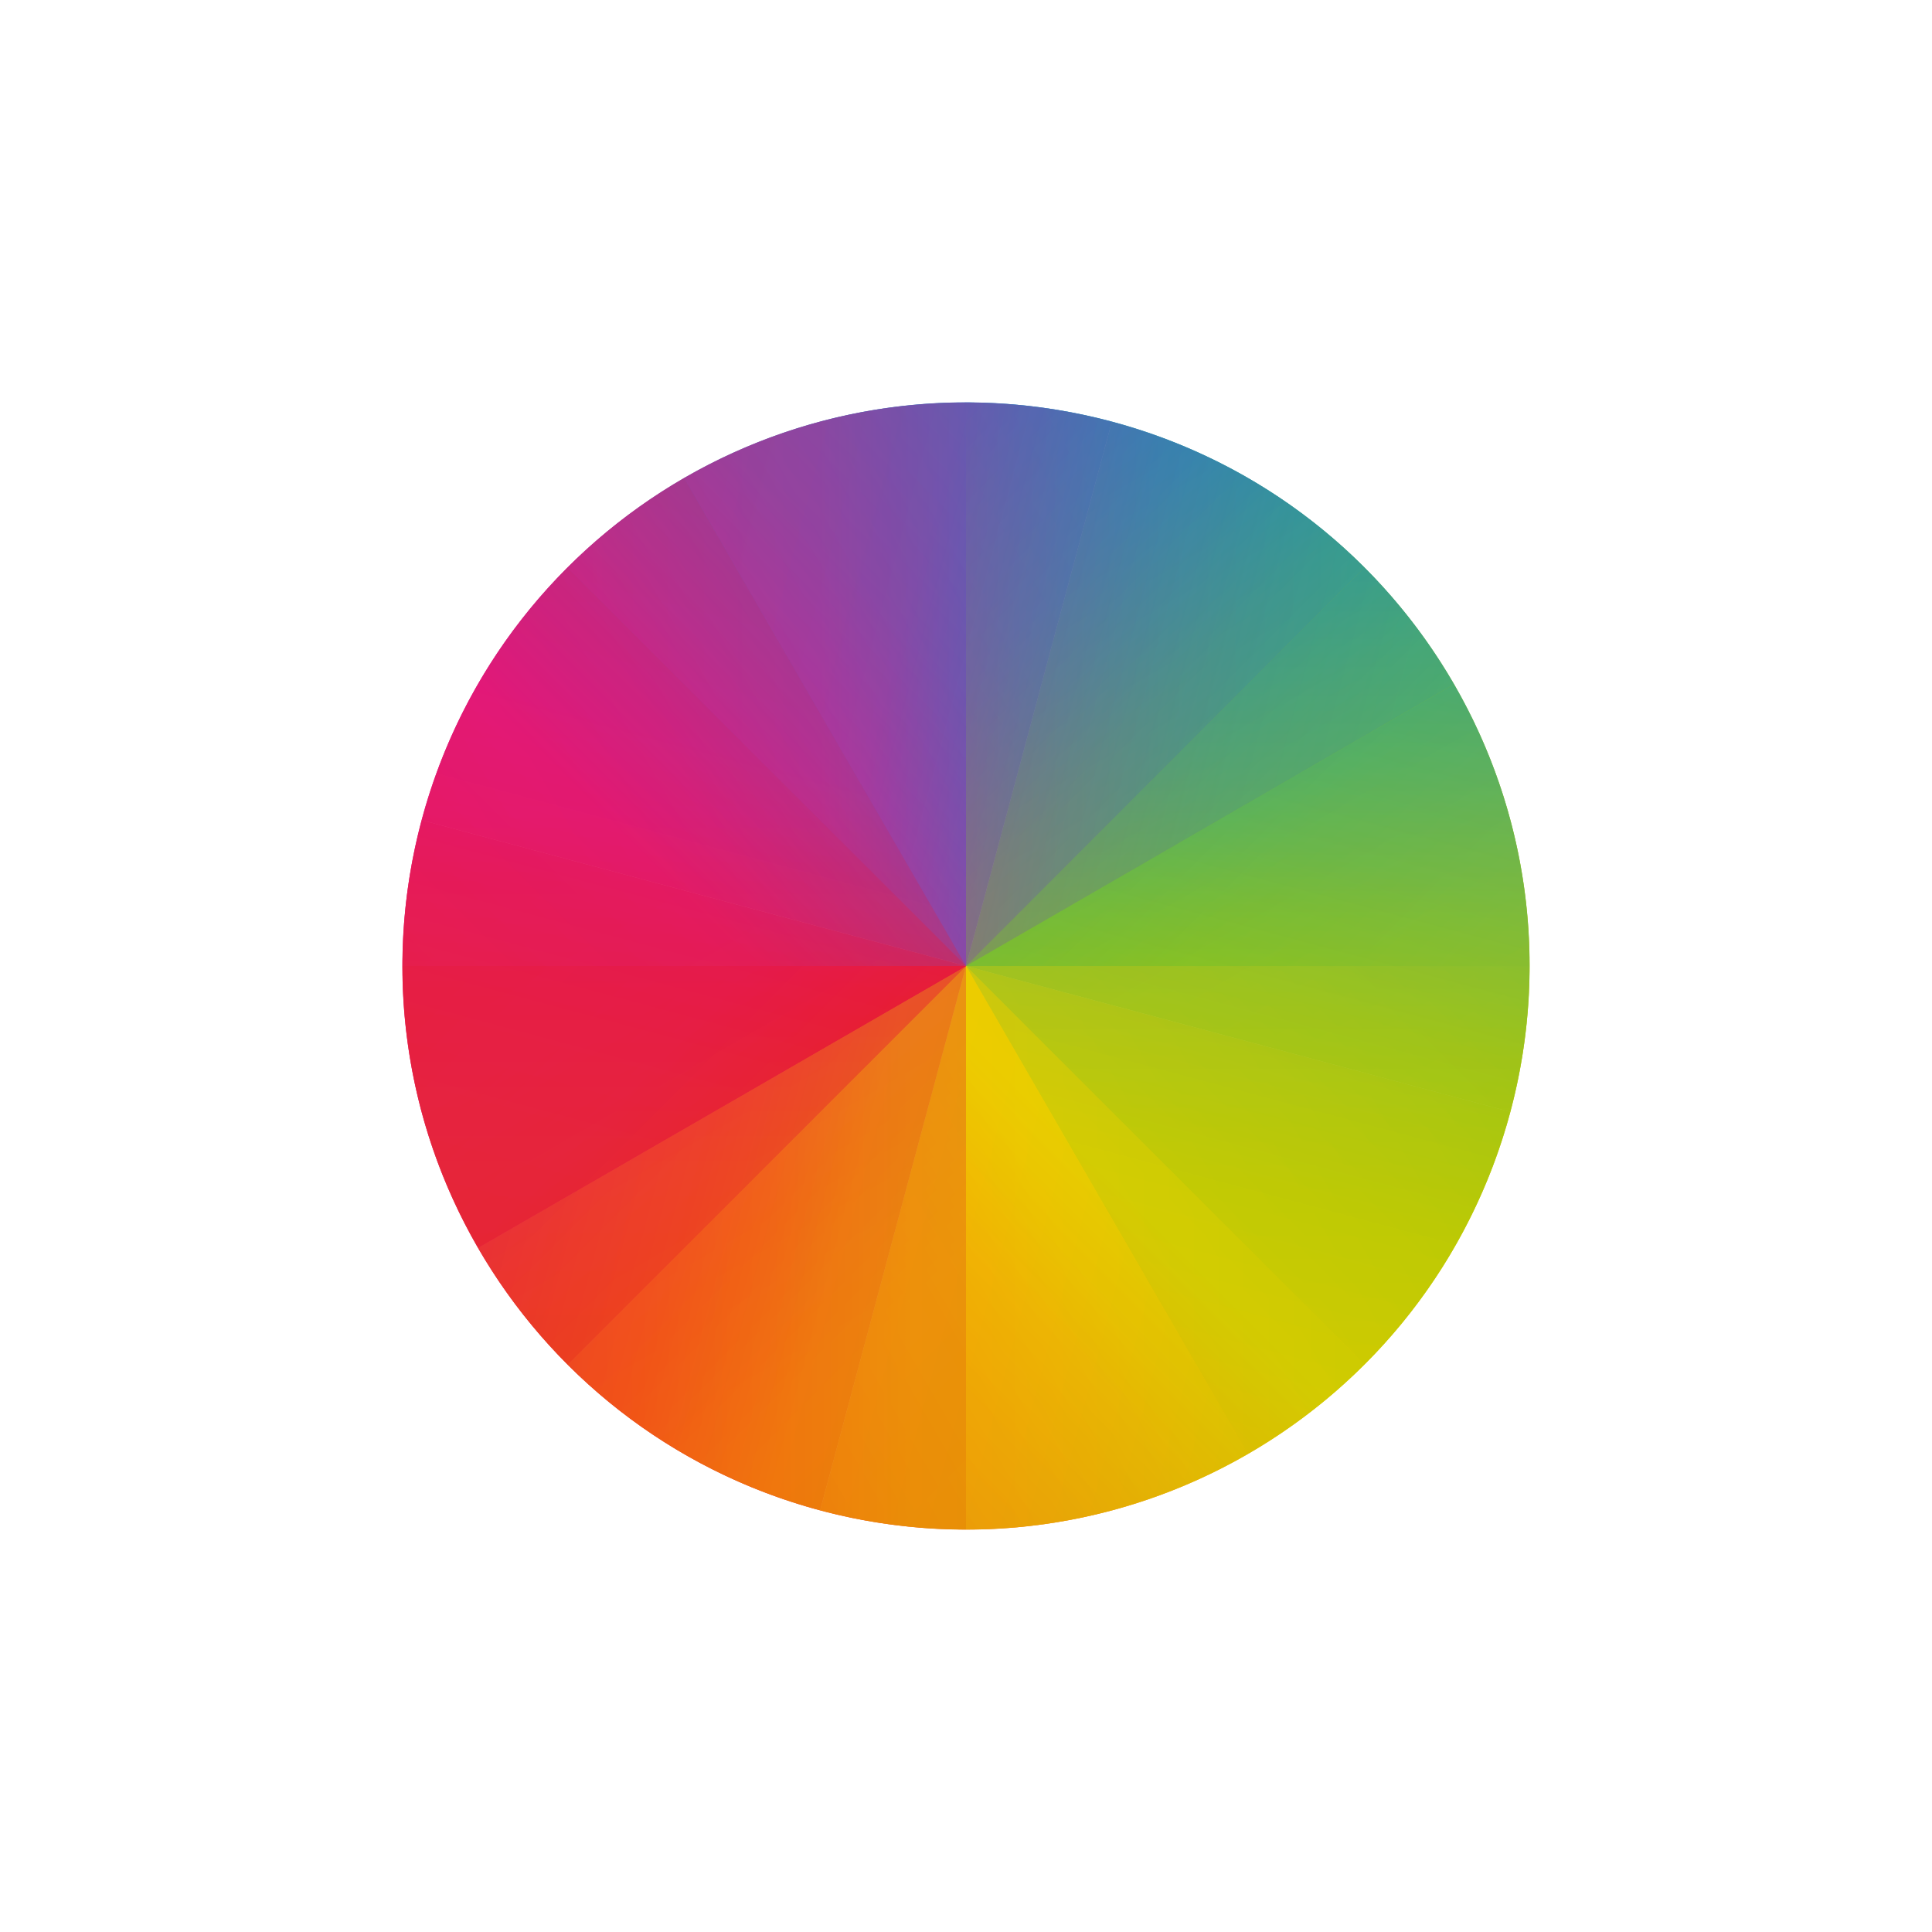
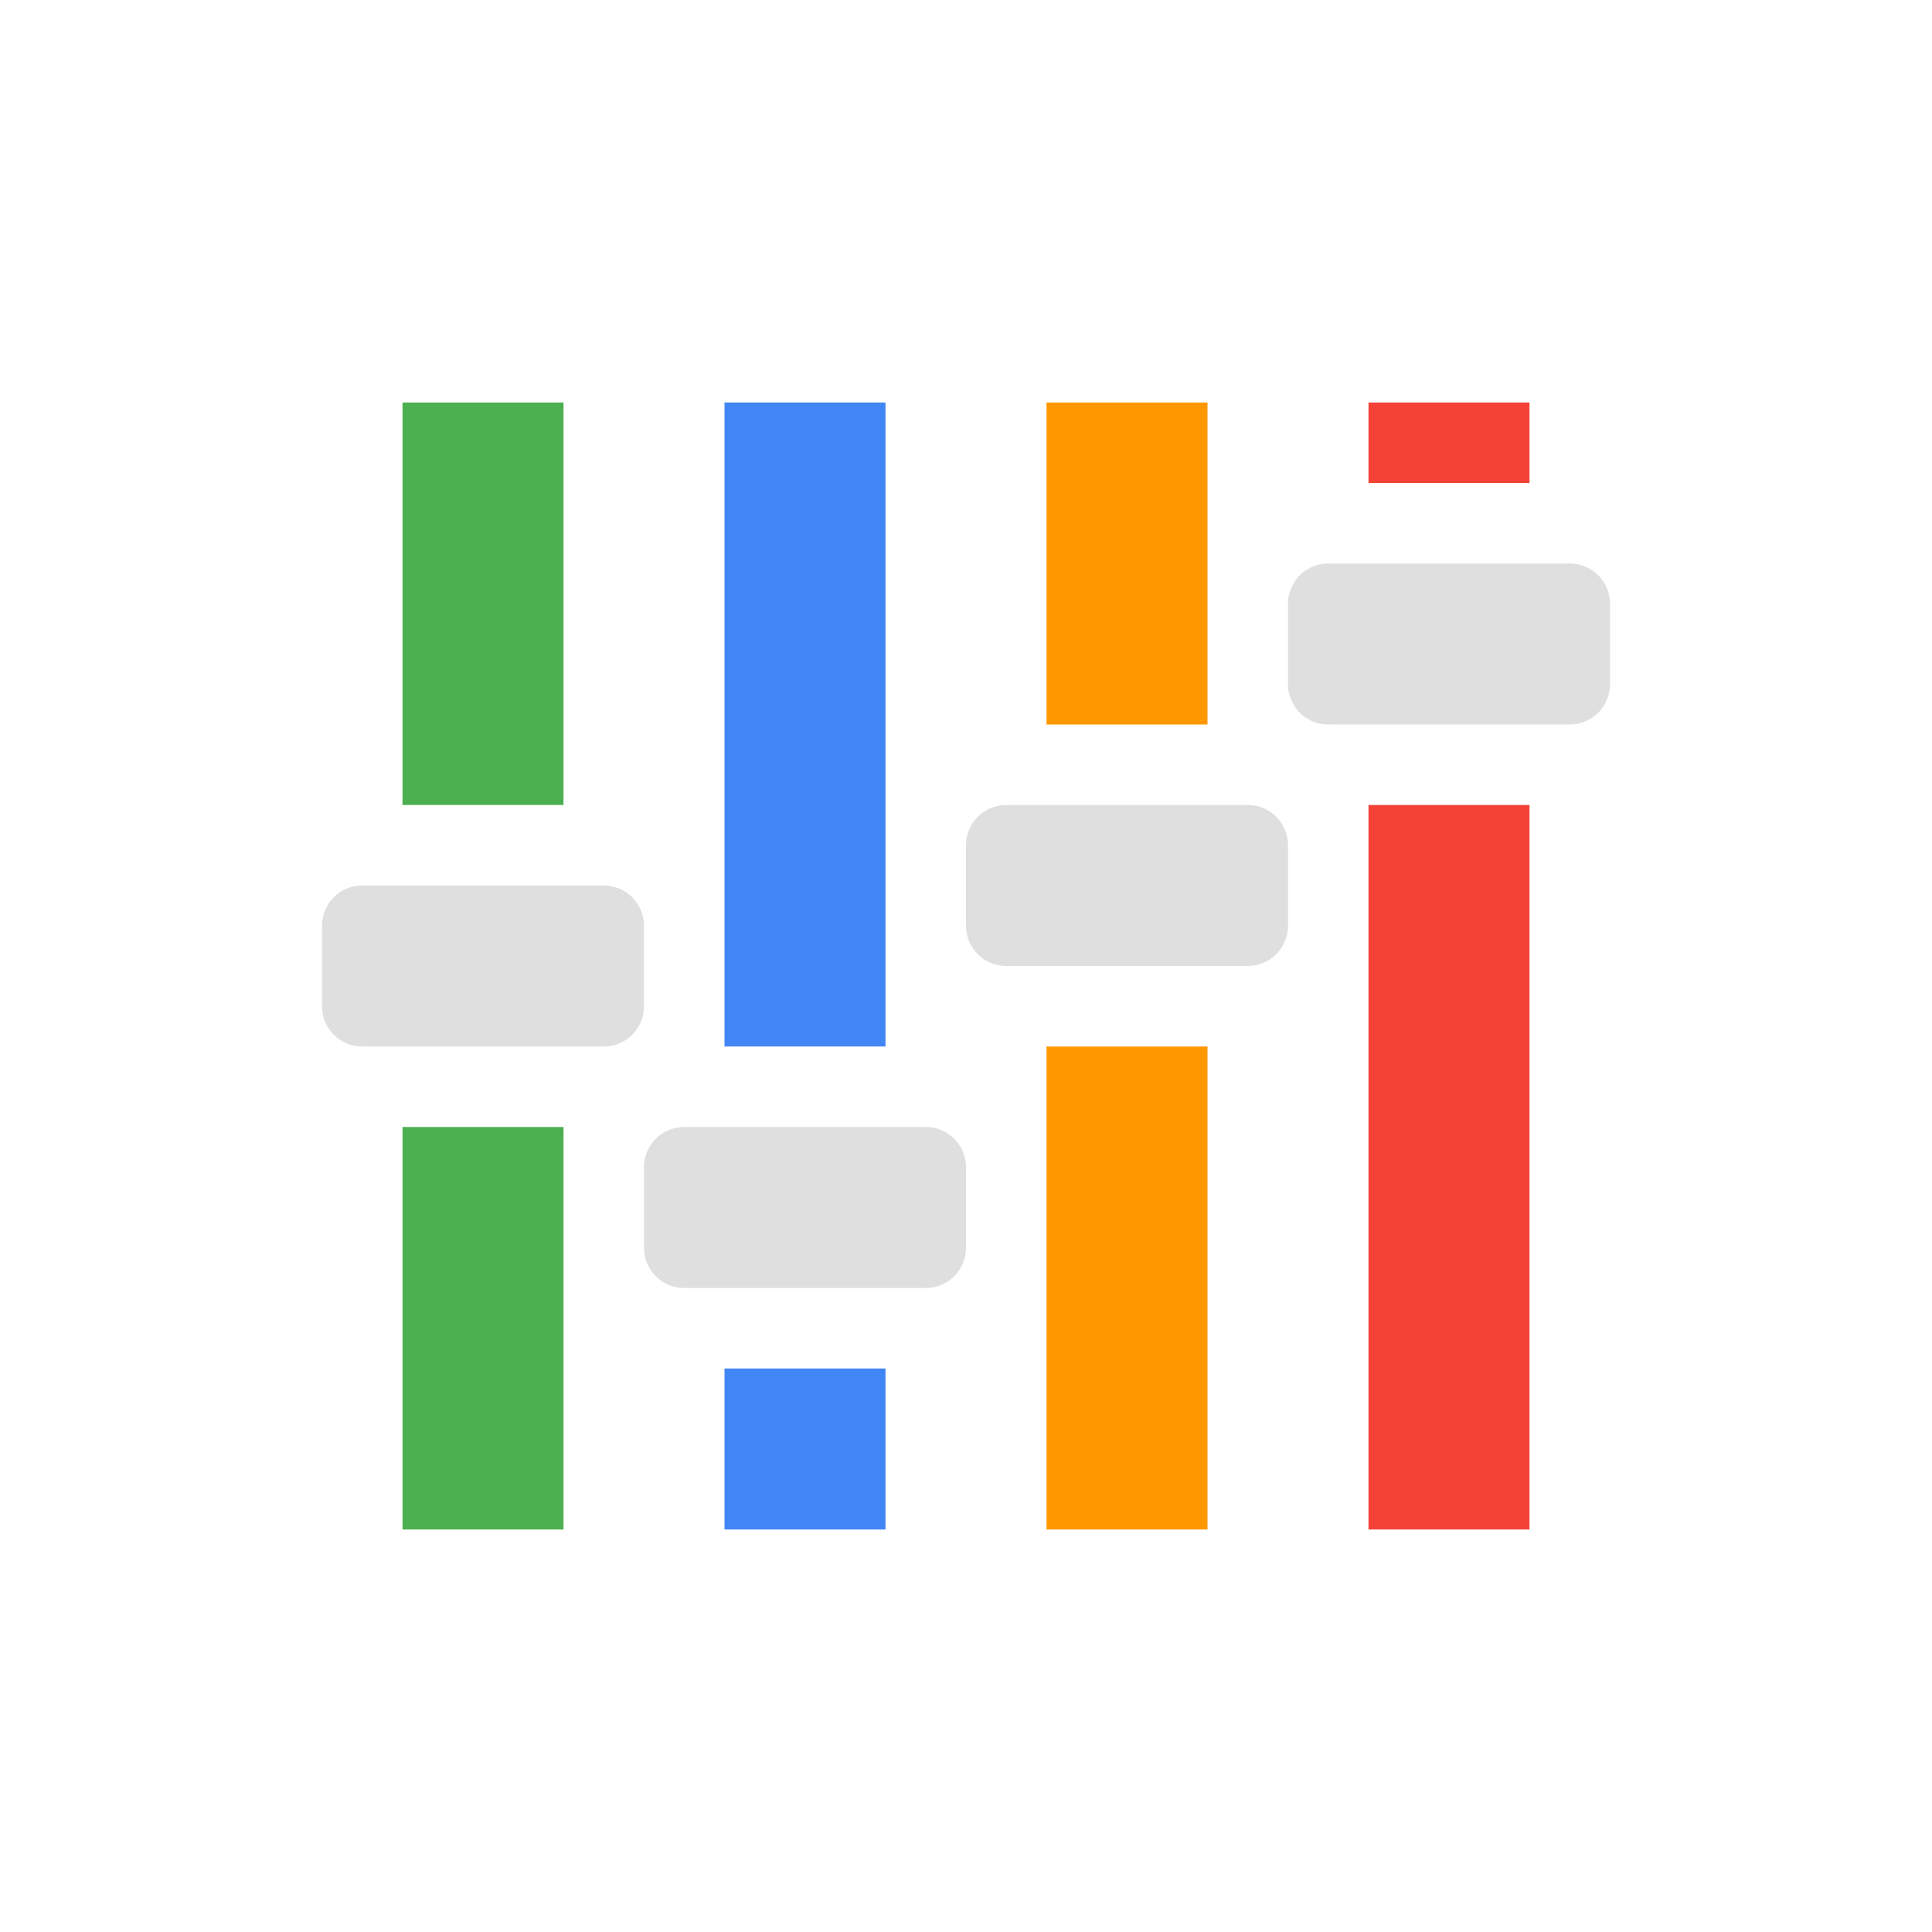
- <svg xmlns="http://www.w3.org/2000/svg" width="24" height="24" version="1.1" viewBox="0 0 24 24">
+ <svg xmlns="http://www.w3.org/2000/svg" width="24" height="24" version="1.1">
  <defs>
-     <linearGradient id="linearGradient4202" x1="1" x2="8" y1="8" y2="1" gradientUnits="userSpaceOnUse">
-       <stop offset="0" stop-color="#e81877" />
-       <stop offset=".313" stop-color="#dd1d8c" />
-       <stop offset=".563" stop-color="#6d57b1" />
-       <stop offset=".75" stop-color="#2a78c1" />
-       <stop offset="1" stop-color="#018dcb" />
-     </linearGradient>
-     <linearGradient id="linearGradient4204" x1="1" x2="8" y1="8" y2="15" gradientUnits="userSpaceOnUse">
-       <stop offset="0" stop-color="#e51561" />
-       <stop offset=".313" stop-color="#e4156c" />
-       <stop offset=".563" stop-color="#e71e2c" />
-       <stop offset=".75" stop-color="#e8301e" />
-       <stop offset="1" stop-color="#e6320e" />
-     </linearGradient>
-     <linearGradient id="linearGradient4206" x1="15" x2="8" y1="8" y2="1" gradientUnits="userSpaceOnUse">
-       <stop offset="0" stop-color="#bec900" />
-       <stop offset=".313" stop-color="#9ec80a" />
-       <stop offset=".563" stop-color="#71b93d" />
-       <stop offset=".75" stop-color="#35a48f" />
-       <stop offset="1" stop-color="#018fca" />
-     </linearGradient>
-     <linearGradient id="linearGradient4208" x1="15" x2="8" y1="8" y2="15" gradientUnits="userSpaceOnUse">
-       <stop offset="0" stop-color="#c1cc00" />
-       <stop offset=".313" stop-color="#dfcd00" />
-       <stop offset=".563" stop-color="#f0cc00" />
-       <stop offset=".75" stop-color="#fd8c08" />
-       <stop offset="1" stop-color="#f25c13" />
-     </linearGradient>
+     <style id="current-color-scheme" type="text/css">.ColorScheme-Text { color:#dfdfdf; } .ColorScheme-Highlight { color:#4285f4; } .ColorScheme-NeutralText { color:#ff9800; } .ColorScheme-PositiveText { color:#4caf50; } .ColorScheme-NegativeText { color:#f44336; }</style>
  </defs>
-   <g transform="translate(4,4)">
-     <g transform="rotate(15,8,8)">
-       <path style="fill:url(#linearGradient4206)" d="M 8,1 V 8 H 15 A 7,7 0 0 0 8,1 Z" />
-       <path style="fill:url(#linearGradient4202)" d="M 8,1 A 7,7 0 0 0 1,8 H 8 Z" />
-       <path style="fill:url(#linearGradient4208)" d="M 8,8 V 15 A 7,7 0 0 0 15,8 Z" />
-       <path style="fill:url(#linearGradient4204)" d="M 1,8 A 7,7 0 0 0 8,15 V 8 Z" />
-     </g>
-     <g style="opacity:0.7">
-       <path style="fill:url(#linearGradient4206)" d="M 8,1 V 8 H 15 A 7,7 0 0 0 8,1 Z" />
-       <path style="fill:url(#linearGradient4202)" d="M 8,1 A 7,7 0 0 0 1,8 H 8 Z" />
-       <path style="fill:url(#linearGradient4208)" d="M 8,8 V 15 A 7,7 0 0 0 15,8 Z" />
-       <path style="fill:url(#linearGradient4204)" d="M 1,8 A 7,7 0 0 0 8,15 V 8 Z" />
-     </g>
-     <g style="opacity:0.35" transform="rotate(45,8,8)">
-       <path style="fill:url(#linearGradient4206)" d="M 8,1 V 8 H 15 A 7,7 0 0 0 8,1 Z" />
-       <path style="fill:url(#linearGradient4202)" d="M 8,1 A 7,7 0 0 0 1,8 H 8 Z" />
-       <path style="fill:url(#linearGradient4208)" d="M 8,8 V 15 A 7,7 0 0 0 15,8 Z" />
-       <path style="fill:url(#linearGradient4204)" d="M 1,8 A 7,7 0 0 0 8,15 V 8 Z" />
-     </g>
-     <g style="opacity:0.3" transform="rotate(60,8,8)">
-       <path style="fill:url(#linearGradient4206)" d="M 8,1 V 8 H 15 A 7,7 0 0 0 8,1 Z" />
-       <path style="fill:url(#linearGradient4202)" d="M 8,1 A 7,7 0 0 0 1,8 H 8 Z" />
-       <path style="fill:url(#linearGradient4208)" d="M 8,8 V 15 A 7,7 0 0 0 15,8 Z" />
-       <path style="fill:url(#linearGradient4204)" d="M 1,8 A 7,7 0 0 0 8,15 V 8 Z" />
-     </g>
-   </g>
+   <path class="ColorScheme-PositiveText success" d="m5 5v5h2v-5zm0 9v5h2v-5z" style="fill:currentColor" />
+   <path class="ColorScheme-Highlight" d="m9 5v8h2v-8zm0 12v2h2v-2z" style="fill:currentColor" />
+   <path class="ColorScheme-NeutralText warning" d="m13 5v4h2v-4zm0 8v6h2v-6z" style="fill:currentColor" />
+   <path class="ColorScheme-NegativeText error" d="m17 5v1h2v-1zm0 5v9h2v-9z" style="fill:currentColor" />
+   <path class="ColorScheme-Text" d="m16.5 7c-0.277 0-0.5 0.223-0.5 0.5v1c0 0.277 0.223 0.5 0.5 0.5h3c0.277 0 0.5-0.223 0.5-0.5v-1c0-0.277-0.223-0.5-0.5-0.5zm-4 3c-0.277 0-0.5 0.223-0.5 0.5v1c0 0.277 0.223 0.5 0.5 0.5h3c0.277 0 0.5-0.223 0.5-0.5v-1c0-0.277-0.223-0.5-0.5-0.5zm-8 1c-0.277 0-0.5 0.223-0.5 0.5v1c0 0.277 0.223 0.5 0.5 0.5h3c0.277 0 0.5-0.223 0.5-0.5v-1c0-0.277-0.223-0.5-0.5-0.5zm4 3c-0.277 0-0.5 0.223-0.5 0.5v1c0 0.277 0.223 0.5 0.5 0.5h3c0.277 0 0.5-0.223 0.5-0.5v-1c0-0.277-0.223-0.5-0.5-0.5z" style="fill:currentColor" />
</svg>
